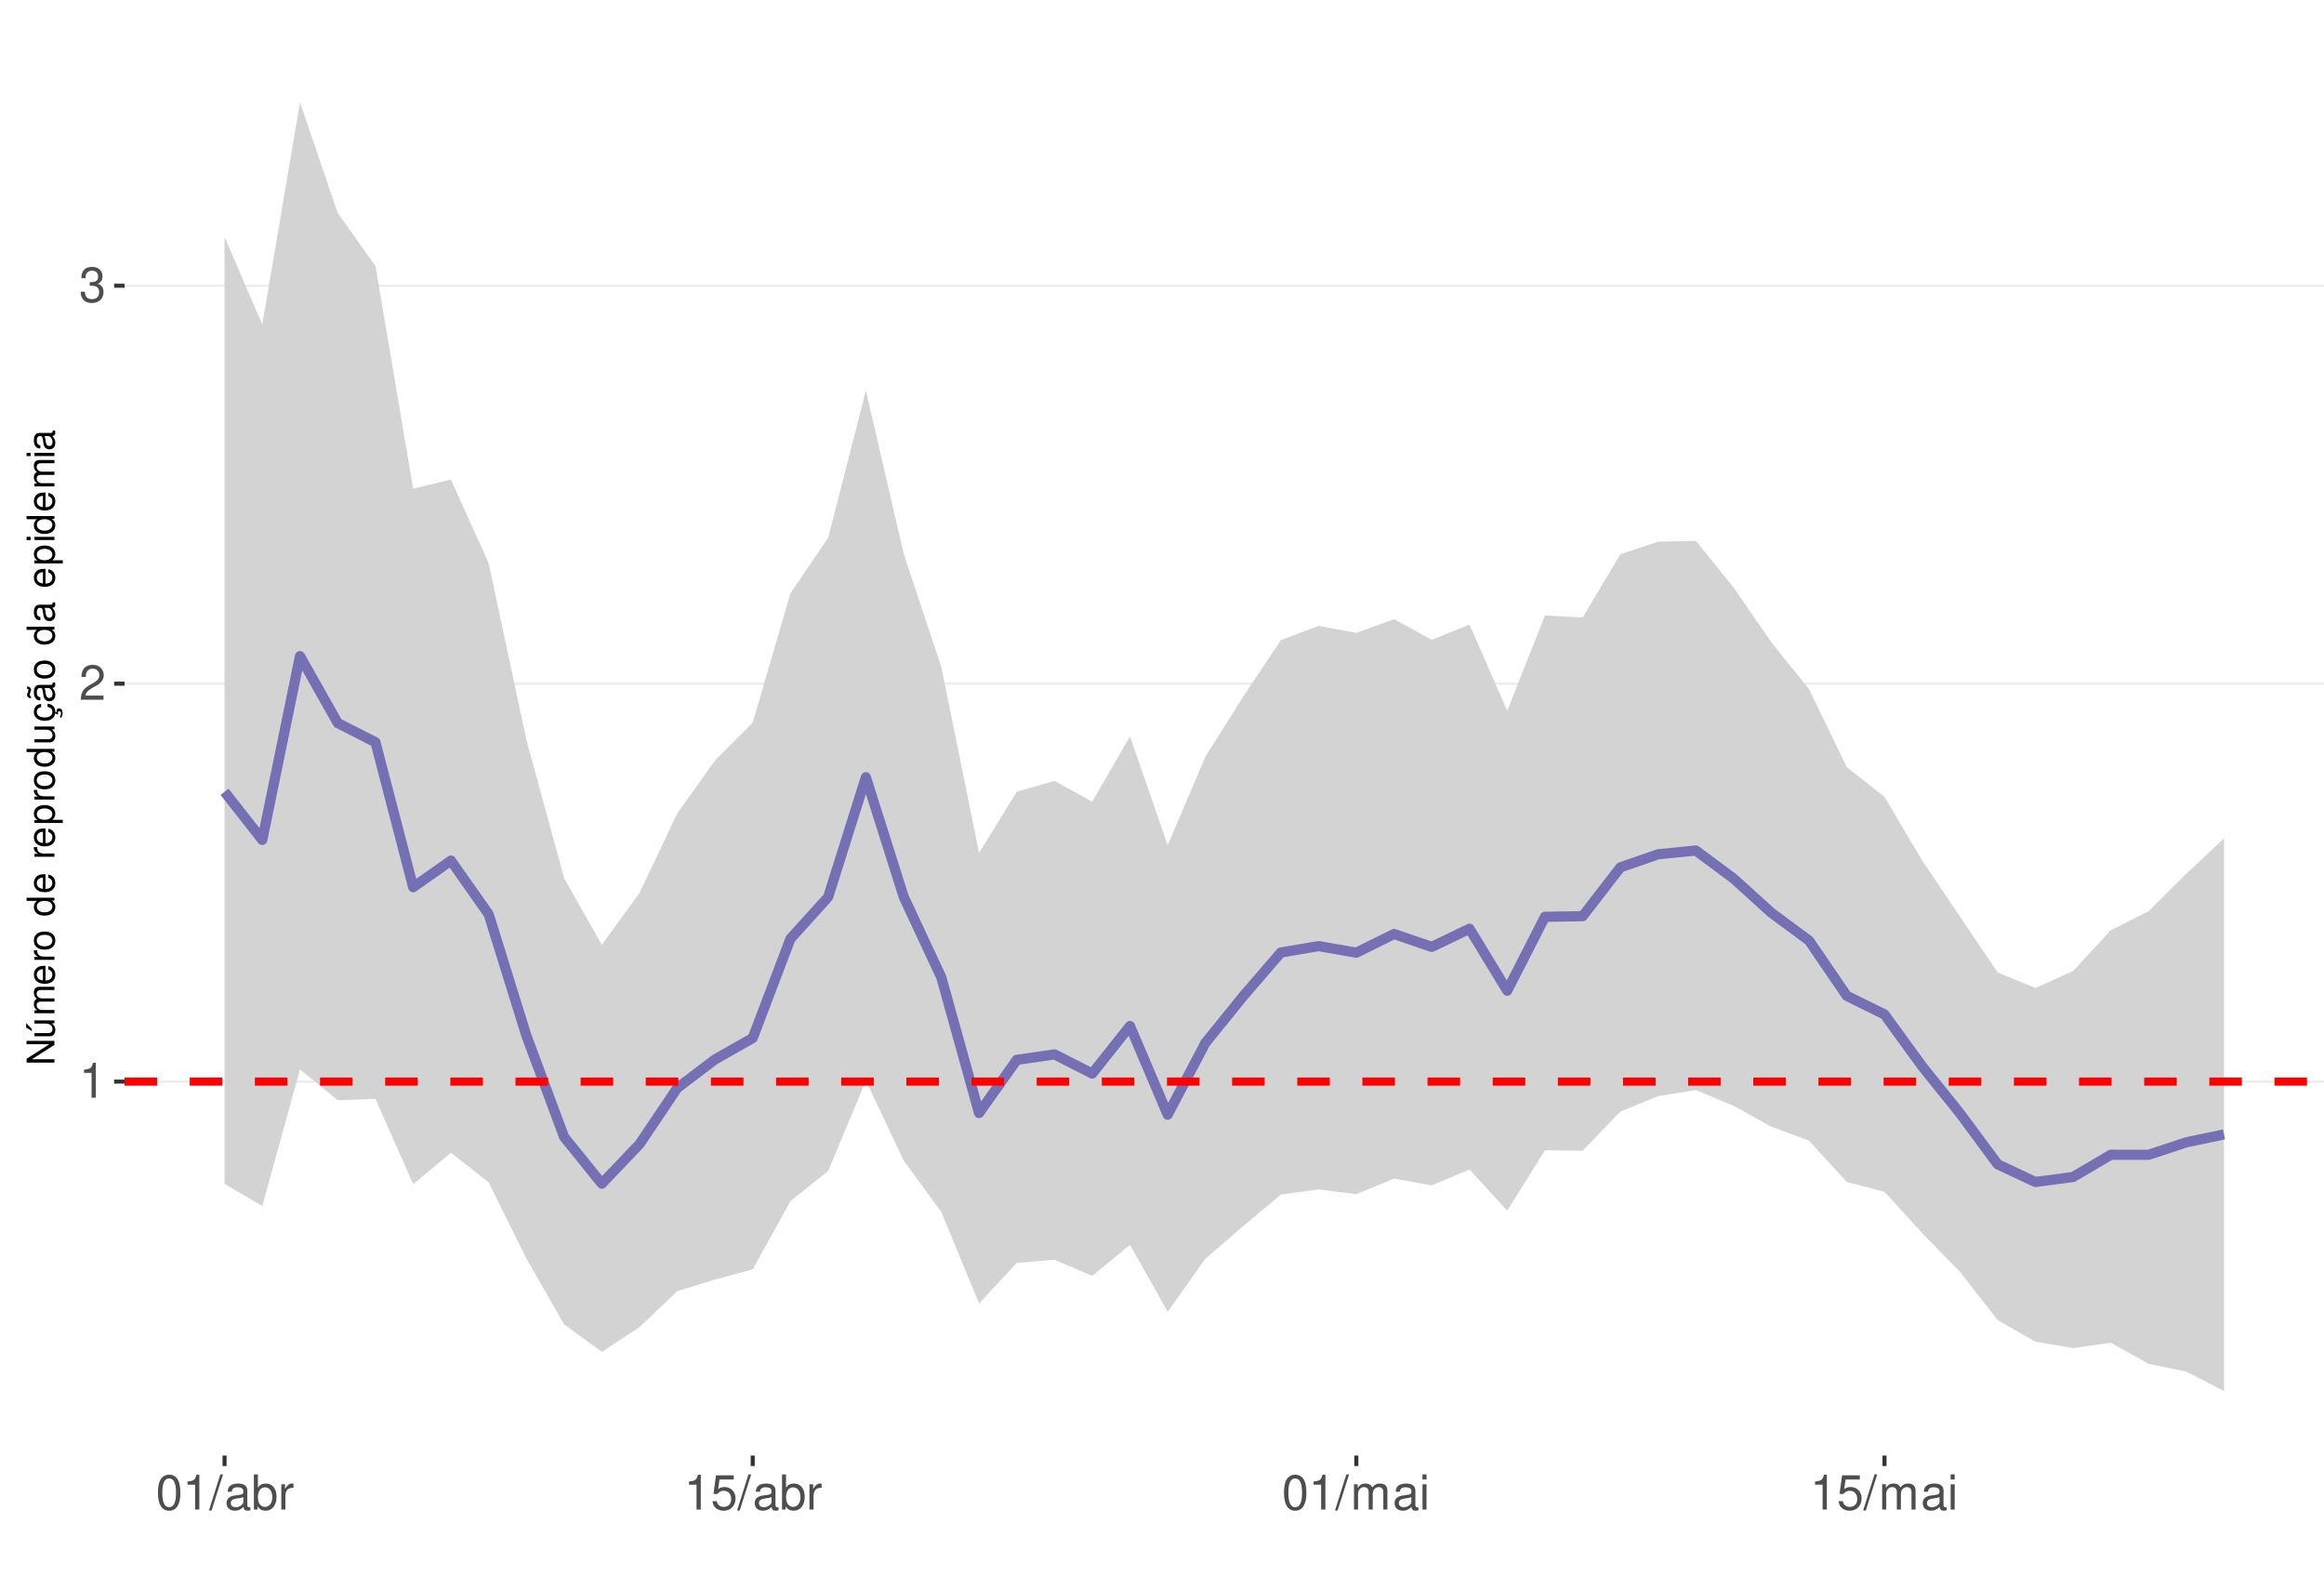
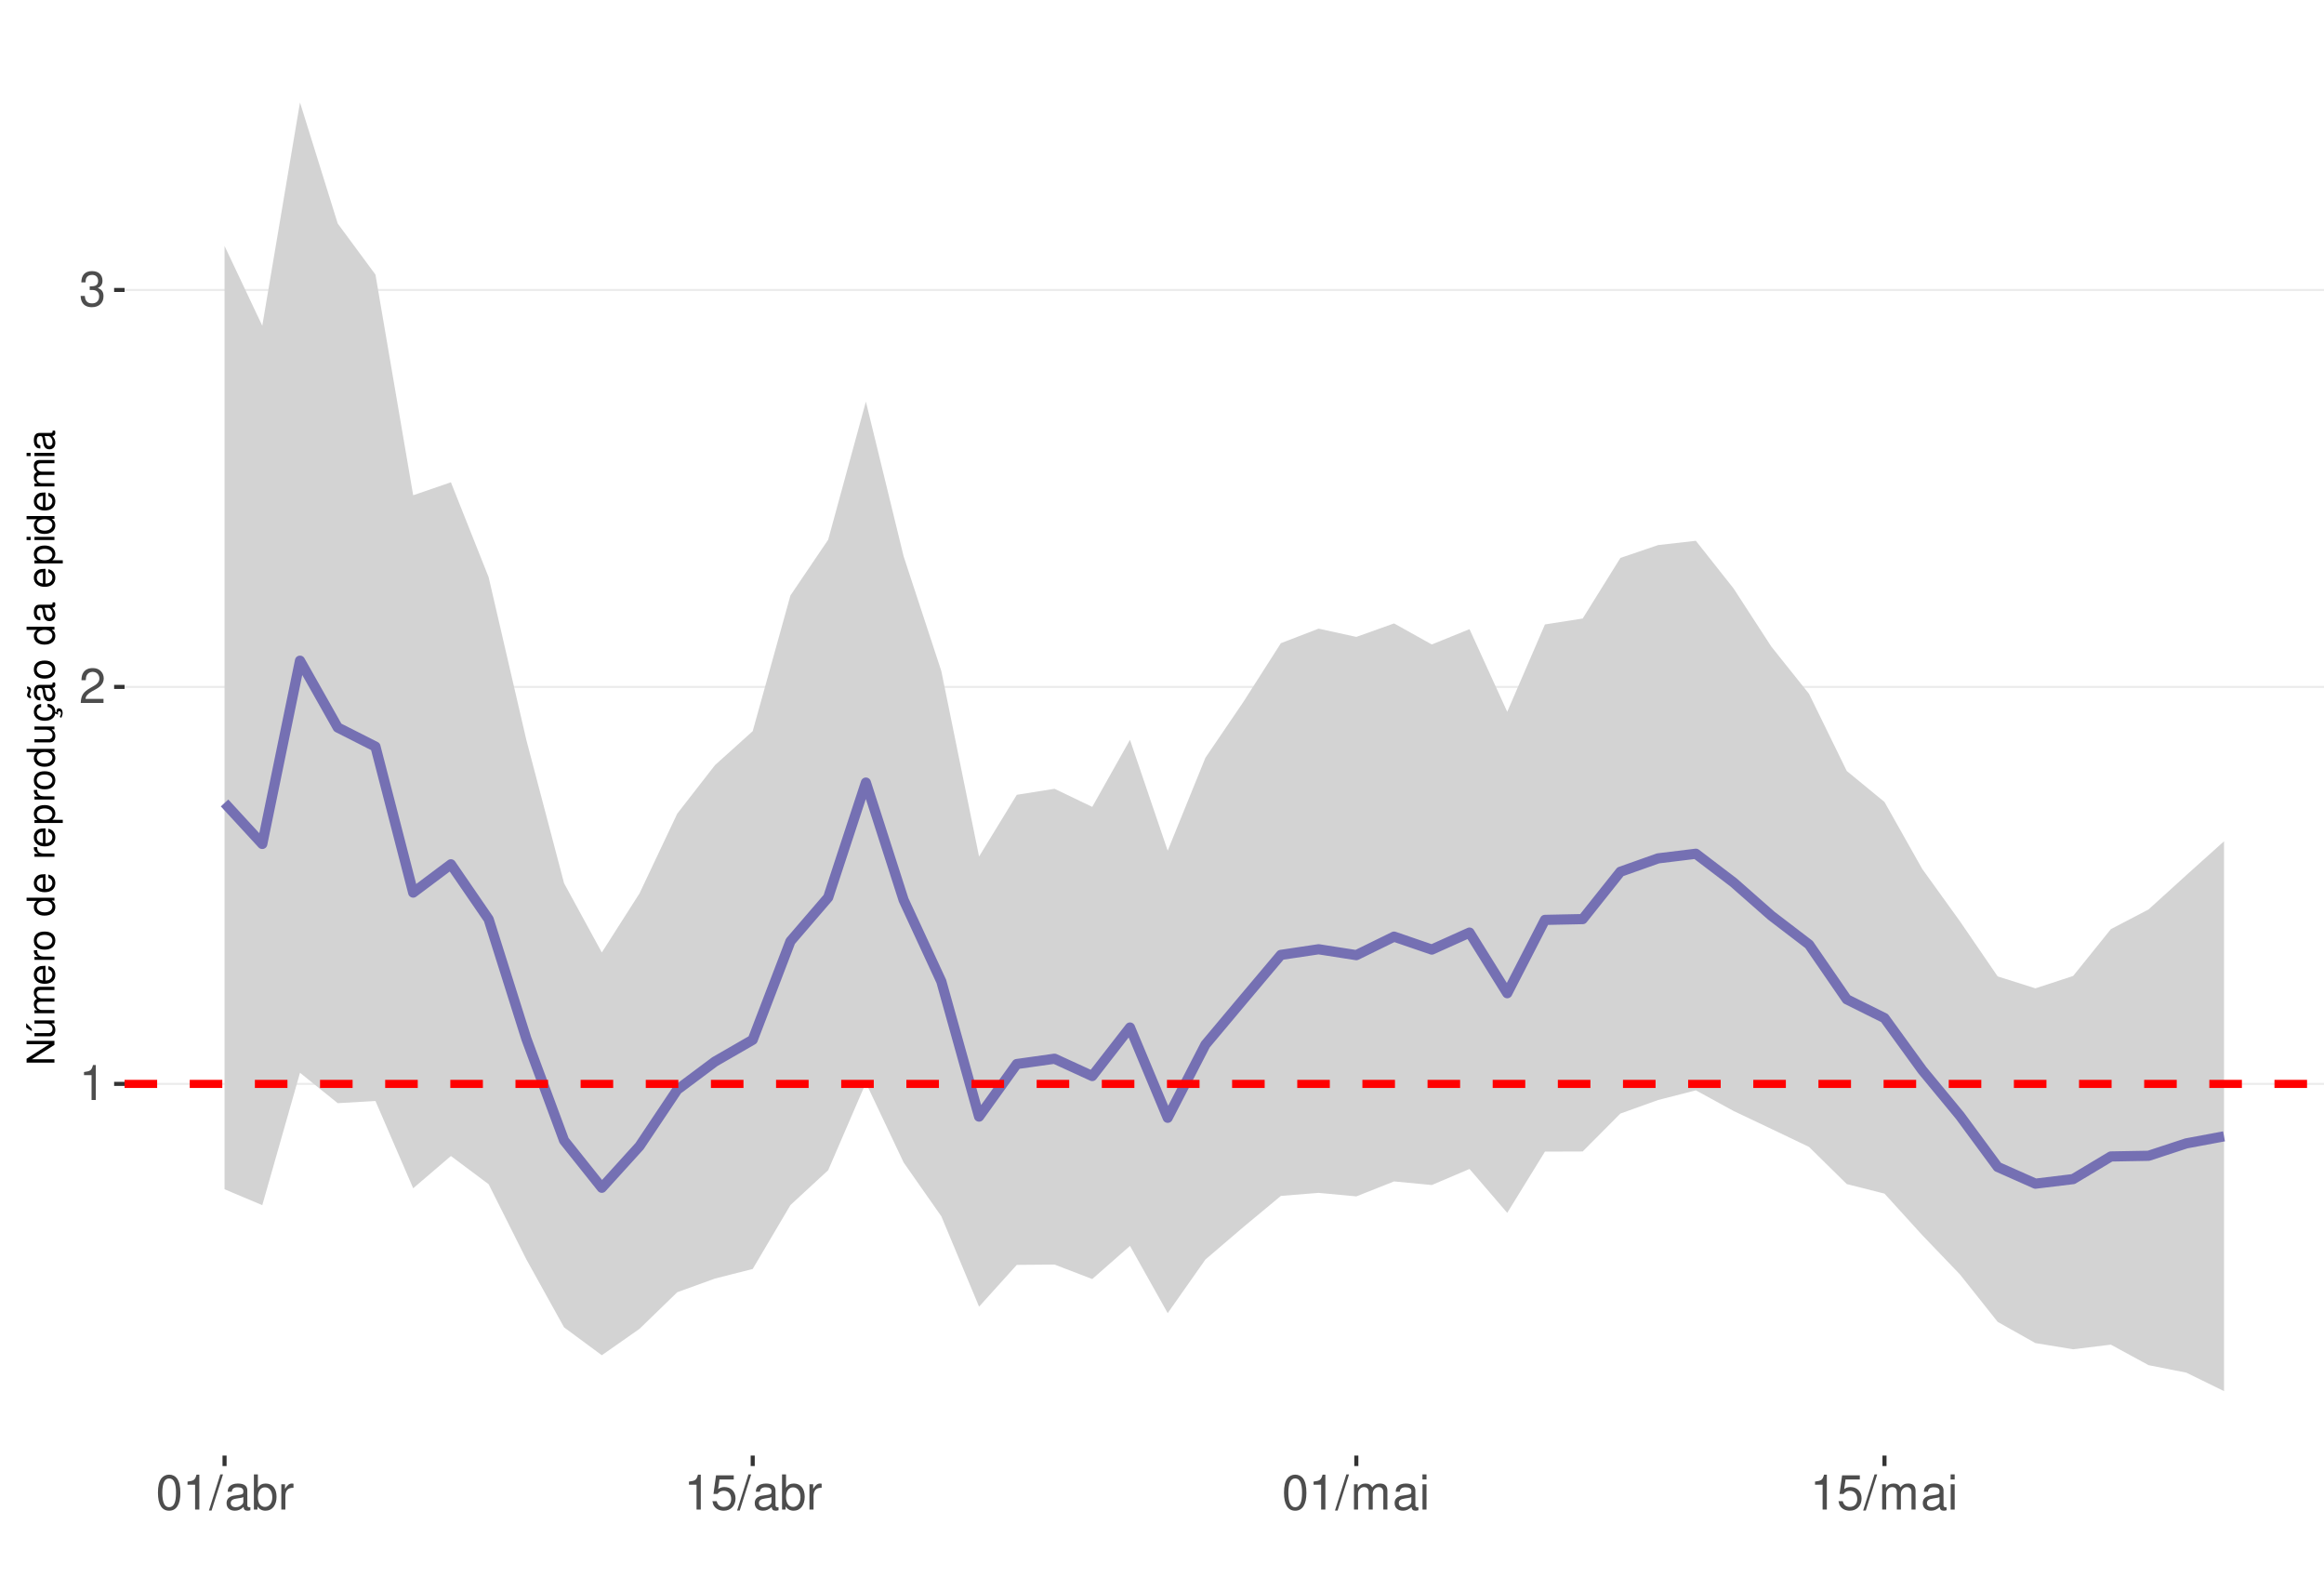
<svg xmlns="http://www.w3.org/2000/svg" xmlns:xlink="http://www.w3.org/1999/xlink" width="609pt" height="413pt" viewBox="0 0 609 413" version="1.1">
  <defs>
    <g>
      <symbol overflow="visible" id="glyph0-0">
        <path style="stroke:none;" d="" />
      </symbol>
      <symbol overflow="visible" id="glyph0-1">
        <path style="stroke:none;" d="M 3.281 -6.516 L 3.281 0 L 4.391 0 L 4.391 -9.156 L 3.656 -9.156 C 3.266 -7.75 3.016 -7.562 1.297 -7.328 L 1.297 -6.516 Z M 3.281 -6.516 " />
      </symbol>
      <symbol overflow="visible" id="glyph0-2">
        <path style="stroke:none;" d="M 6.406 -1.094 L 1.688 -1.094 C 1.797 -1.859 2.203 -2.344 3.297 -3.016 L 4.562 -3.719 C 5.828 -4.422 6.469 -5.359 6.469 -6.484 C 6.469 -7.234 6.156 -7.953 5.625 -8.438 C 5.094 -8.922 4.438 -9.156 3.594 -9.156 C 2.453 -9.156 1.609 -8.75 1.109 -7.953 C 0.797 -7.484 0.656 -6.906 0.625 -5.984 L 1.75 -5.984 C 1.781 -6.609 1.859 -6.969 2.016 -7.281 C 2.297 -7.828 2.891 -8.172 3.562 -8.172 C 4.562 -8.172 5.328 -7.438 5.328 -6.453 C 5.328 -5.719 4.906 -5.094 4.109 -4.625 L 2.953 -3.953 C 1.078 -2.875 0.531 -2.016 0.438 -0.016 L 6.406 -0.016 Z M 6.406 -1.094 " />
      </symbol>
      <symbol overflow="visible" id="glyph0-3">
        <path style="stroke:none;" d="M 2.797 -4.219 L 3.406 -4.219 C 4.625 -4.219 5.266 -3.641 5.266 -2.547 C 5.266 -1.391 4.562 -0.703 3.422 -0.703 C 2.188 -0.703 1.594 -1.312 1.516 -2.656 L 0.406 -2.656 C 0.453 -1.922 0.578 -1.438 0.797 -1.031 C 1.266 -0.156 2.141 0.297 3.359 0.297 C 5.219 0.297 6.406 -0.828 6.406 -2.562 C 6.406 -3.719 5.969 -4.359 4.891 -4.734 C 5.719 -5.078 6.141 -5.703 6.141 -6.625 C 6.141 -8.203 5.109 -9.156 3.406 -9.156 C 1.594 -9.156 0.625 -8.141 0.594 -6.203 L 1.703 -6.203 C 1.719 -6.766 1.766 -7.078 1.906 -7.359 C 2.172 -7.875 2.719 -8.172 3.422 -8.172 C 4.406 -8.172 5 -7.578 5 -6.594 C 5 -5.953 4.766 -5.562 4.281 -5.344 C 3.969 -5.219 3.562 -5.156 2.797 -5.156 Z M 2.797 -4.219 " />
      </symbol>
      <symbol overflow="visible" id="glyph0-4">
        <path style="stroke:none;" d="M 3.484 -9.156 C 2.641 -9.156 1.891 -8.766 1.422 -8.156 C 0.828 -7.344 0.547 -6.125 0.547 -4.422 C 0.547 -1.344 1.562 0.297 3.484 0.297 C 5.375 0.297 6.422 -1.344 6.422 -4.359 C 6.422 -6.125 6.141 -7.312 5.547 -8.156 C 5.078 -8.781 4.328 -9.156 3.484 -9.156 Z M 3.484 -8.156 C 4.688 -8.156 5.281 -6.938 5.281 -4.453 C 5.281 -1.844 4.703 -0.625 3.453 -0.625 C 2.281 -0.625 1.688 -1.891 1.688 -4.422 C 1.688 -6.938 2.281 -8.156 3.484 -8.156 Z M 3.484 -8.156 " />
      </symbol>
      <symbol overflow="visible" id="glyph0-5">
        <path style="stroke:none;" d="M 2.891 -9.219 L -0.094 0.25 L 0.594 0.25 L 3.594 -9.219 Z M 2.891 -9.219 " />
      </symbol>
      <symbol overflow="visible" id="glyph0-6">
        <path style="stroke:none;" d="M 6.766 -0.625 C 6.656 -0.594 6.609 -0.594 6.547 -0.594 C 6.172 -0.594 5.969 -0.781 5.969 -1.109 L 5.969 -5.016 C 5.969 -6.188 5.109 -6.828 3.484 -6.828 C 2.5 -6.828 1.734 -6.547 1.281 -6.047 C 0.969 -5.703 0.844 -5.328 0.828 -4.672 L 1.891 -4.672 C 1.969 -5.484 2.453 -5.844 3.438 -5.844 C 4.406 -5.844 4.922 -5.5 4.922 -4.859 L 4.922 -4.578 C 4.906 -4.125 4.688 -3.969 3.828 -3.844 C 2.328 -3.656 2.094 -3.609 1.703 -3.438 C 0.922 -3.109 0.531 -2.531 0.531 -1.672 C 0.531 -0.469 1.359 0.297 2.703 0.297 C 3.547 0.297 4.219 0 4.969 -0.688 C 5.031 0 5.359 0.297 6.047 0.297 C 6.281 0.297 6.422 0.266 6.766 0.172 Z M 4.922 -2.094 C 4.922 -1.734 4.828 -1.516 4.5 -1.234 C 4.078 -0.828 3.562 -0.625 2.938 -0.625 C 2.109 -0.625 1.625 -1.031 1.625 -1.703 C 1.625 -2.391 2.094 -2.75 3.234 -2.906 C 4.359 -3.062 4.562 -3.109 4.922 -3.281 Z M 4.922 -2.094 " />
      </symbol>
      <symbol overflow="visible" id="glyph0-7">
        <path style="stroke:none;" d="M 0.688 -9.219 L 0.688 0 L 1.625 0 L 1.625 -0.844 C 2.141 -0.078 2.812 0.297 3.734 0.297 C 5.484 0.297 6.625 -1.141 6.625 -3.344 C 6.625 -5.5 5.547 -6.828 3.781 -6.828 C 2.875 -6.828 2.234 -6.484 1.734 -5.734 L 1.734 -9.219 Z M 3.578 -5.828 C 4.766 -5.828 5.516 -4.812 5.516 -3.234 C 5.516 -1.719 4.734 -0.703 3.578 -0.703 C 2.453 -0.703 1.734 -1.703 1.734 -3.266 C 1.734 -4.828 2.453 -5.828 3.578 -5.828 Z M 3.578 -5.828 " />
      </symbol>
      <symbol overflow="visible" id="glyph0-8">
        <path style="stroke:none;" d="M 0.875 -6.625 L 0.875 0 L 1.938 0 L 1.938 -3.438 C 1.953 -5.031 2.609 -5.75 4.062 -5.703 L 4.062 -6.781 C 3.891 -6.812 3.781 -6.828 3.656 -6.828 C 2.969 -6.828 2.453 -6.422 1.844 -5.422 L 1.844 -6.625 Z M 0.875 -6.625 " />
      </symbol>
      <symbol overflow="visible" id="glyph0-9">
        <path style="stroke:none;" d="M 6.031 -8.969 L 1.391 -8.969 L 0.719 -4.094 L 1.75 -4.094 C 2.266 -4.703 2.703 -4.922 3.406 -4.922 C 4.609 -4.922 5.359 -4.094 5.359 -2.766 C 5.359 -1.484 4.609 -0.703 3.391 -0.703 C 2.422 -0.703 1.828 -1.188 1.562 -2.203 L 0.438 -2.203 C 0.594 -1.469 0.719 -1.109 0.984 -0.781 C 1.5 -0.094 2.406 0.297 3.422 0.297 C 5.234 0.297 6.5 -1.031 6.5 -2.922 C 6.5 -4.703 5.312 -5.906 3.594 -5.906 C 2.969 -5.906 2.453 -5.75 1.938 -5.359 L 2.297 -7.875 L 6.031 -7.875 Z M 6.031 -8.969 " />
      </symbol>
      <symbol overflow="visible" id="glyph0-10">
        <path style="stroke:none;" d="M 0.891 -6.625 L 0.891 0 L 1.953 0 L 1.953 -4.156 C 1.953 -5.125 2.641 -5.891 3.5 -5.891 C 4.297 -5.891 4.734 -5.422 4.734 -4.562 L 4.734 0 L 5.797 0 L 5.797 -4.156 C 5.797 -5.125 6.5 -5.891 7.359 -5.891 C 8.125 -5.891 8.578 -5.406 8.578 -4.562 L 8.578 0 L 9.641 0 L 9.641 -4.969 C 9.641 -6.156 8.953 -6.828 7.719 -6.828 C 6.828 -6.828 6.297 -6.562 5.688 -5.812 C 5.297 -6.516 4.766 -6.828 3.891 -6.828 C 3.016 -6.828 2.422 -6.5 1.859 -5.688 L 1.859 -6.625 Z M 0.891 -6.625 " />
      </symbol>
      <symbol overflow="visible" id="glyph0-11">
        <path style="stroke:none;" d="M 1.891 -6.625 L 0.844 -6.625 L 0.844 0 L 1.891 0 Z M 1.891 -9.219 L 0.828 -9.219 L 0.828 -7.891 L 1.891 -7.891 Z M 1.891 -9.219 " />
      </symbol>
      <symbol overflow="visible" id="glyph1-0">
        <path style="stroke:none;" d="" />
      </symbol>
      <symbol overflow="visible" id="glyph1-1">
        <path style="stroke:none;" d="M -7.297 -6.453 L -7.297 -5.578 L -1.328 -5.578 L -7.297 -1.766 L -7.297 -0.766 L 0 -0.766 L 0 -1.641 L -5.906 -1.641 L 0 -5.406 L 0 -6.453 Z M -7.297 -6.453 " />
      </symbol>
      <symbol overflow="visible" id="glyph1-2">
        <path style="stroke:none;" d="M 0 -4.812 L -5.234 -4.812 L -5.234 -3.984 L -2.266 -3.984 C -1.203 -3.984 -0.5 -3.438 -0.5 -2.562 C -0.5 -1.906 -0.906 -1.484 -1.531 -1.484 L -5.234 -1.484 L -5.234 -0.656 L -1.203 -0.656 C -0.328 -0.656 0.234 -1.297 0.234 -2.312 C 0.234 -3.094 -0.047 -3.578 -0.734 -4.062 L 0 -4.062 Z M -7.406 -2.953 L -5.922 -2 L -5.922 -2.594 L -7.406 -4.094 Z M -7.406 -2.953 " />
      </symbol>
      <symbol overflow="visible" id="glyph1-3">
        <path style="stroke:none;" d="M -5.234 -0.703 L 0 -0.703 L 0 -1.547 L -3.297 -1.547 C -4.047 -1.547 -4.656 -2.094 -4.656 -2.766 C -4.656 -3.391 -4.281 -3.734 -3.609 -3.734 L 0 -3.734 L 0 -4.578 L -3.297 -4.578 C -4.047 -4.578 -4.656 -5.125 -4.656 -5.812 C -4.656 -6.422 -4.266 -6.781 -3.609 -6.781 L 0 -6.781 L 0 -7.625 L -3.938 -7.625 C -4.875 -7.625 -5.391 -7.078 -5.391 -6.094 C -5.391 -5.406 -5.188 -4.984 -4.594 -4.484 C -5.156 -4.188 -5.391 -3.766 -5.391 -3.078 C -5.391 -2.375 -5.125 -1.906 -4.5 -1.469 L -5.234 -1.469 Z M -5.234 -0.703 " />
      </symbol>
      <symbol overflow="visible" id="glyph1-4">
        <path style="stroke:none;" d="M -2.344 -5.125 C -3.141 -5.125 -3.625 -5.062 -4.016 -4.922 C -4.875 -4.578 -5.391 -3.781 -5.391 -2.797 C -5.391 -1.344 -4.281 -0.406 -2.547 -0.406 C -0.812 -0.406 0.234 -1.297 0.234 -2.781 C 0.234 -3.984 -0.453 -4.812 -1.594 -5.016 L -1.594 -4.188 C -0.906 -3.953 -0.547 -3.484 -0.547 -2.812 C -0.547 -2.281 -0.781 -1.828 -1.219 -1.547 C -1.516 -1.344 -1.812 -1.281 -2.344 -1.266 Z M -3.016 -1.297 C -3.984 -1.359 -4.625 -1.953 -4.625 -2.797 C -4.625 -3.641 -3.953 -4.234 -3.016 -4.234 Z M -3.016 -1.297 " />
      </symbol>
      <symbol overflow="visible" id="glyph1-5">
        <path style="stroke:none;" d="M -5.234 -0.688 L 0 -0.688 L 0 -1.531 L -2.719 -1.531 C -3.984 -1.547 -4.547 -2.062 -4.516 -3.203 L -5.359 -3.203 C -5.375 -3.062 -5.391 -2.984 -5.391 -2.891 C -5.391 -2.344 -5.062 -1.938 -4.297 -1.453 L -5.234 -1.453 Z M -5.234 -0.688 " />
      </symbol>
      <symbol overflow="visible" id="glyph1-6">
        <path style="stroke:none;" d="M -5.391 -2.719 C -5.391 -1.234 -4.344 -0.359 -2.578 -0.359 C -0.812 -0.359 0.234 -1.234 0.234 -2.734 C 0.234 -4.203 -0.812 -5.094 -2.547 -5.094 C -4.359 -5.094 -5.391 -4.234 -5.391 -2.719 Z M -4.625 -2.734 C -4.625 -3.672 -3.844 -4.234 -2.547 -4.234 C -1.312 -4.234 -0.547 -3.656 -0.547 -2.734 C -0.547 -1.797 -1.312 -1.234 -2.578 -1.234 C -3.844 -1.234 -4.625 -1.797 -4.625 -2.734 Z M -4.625 -2.734 " />
      </symbol>
      <symbol overflow="visible" id="glyph1-7">
        <path style="stroke:none;" d="" />
      </symbol>
      <symbol overflow="visible" id="glyph1-8">
        <path style="stroke:none;" d="M -7.297 -4.953 L -7.297 -4.125 L -4.578 -4.125 C -5.109 -3.766 -5.391 -3.203 -5.391 -2.516 C -5.391 -1.156 -4.297 -0.266 -2.625 -0.266 C -0.859 -0.266 0.234 -1.125 0.234 -2.547 C 0.234 -3.266 -0.047 -3.766 -0.688 -4.203 L 0 -4.203 L 0 -4.953 Z M -4.609 -2.656 C -4.609 -3.547 -3.812 -4.125 -2.562 -4.125 C -1.344 -4.125 -0.547 -3.547 -0.547 -2.656 C -0.547 -1.734 -1.359 -1.125 -2.578 -1.125 C -3.797 -1.125 -4.609 -1.734 -4.609 -2.656 Z M -4.609 -2.656 " />
      </symbol>
      <symbol overflow="visible" id="glyph1-9">
        <path style="stroke:none;" d="M 2.188 -0.547 L 2.188 -1.375 L -0.547 -1.375 C -0.016 -1.812 0.234 -2.312 0.234 -2.984 C 0.234 -4.344 -0.859 -5.234 -2.531 -5.234 C -4.297 -5.234 -5.391 -4.375 -5.391 -2.984 C -5.391 -2.266 -5.062 -1.703 -4.453 -1.312 L -5.234 -1.312 L -5.234 -0.547 Z M -4.609 -2.844 C -4.609 -3.766 -3.797 -4.359 -2.547 -4.359 C -1.359 -4.359 -0.547 -3.75 -0.547 -2.844 C -0.547 -1.953 -1.344 -1.375 -2.578 -1.375 C -3.812 -1.375 -4.609 -1.953 -4.609 -2.844 Z M -4.609 -2.844 " />
      </symbol>
      <symbol overflow="visible" id="glyph1-10">
        <path style="stroke:none;" d="M 0 -4.812 L -5.234 -4.812 L -5.234 -3.984 L -2.266 -3.984 C -1.203 -3.984 -0.5 -3.438 -0.5 -2.562 C -0.5 -1.906 -0.906 -1.484 -1.531 -1.484 L -5.234 -1.484 L -5.234 -0.656 L -1.203 -0.656 C -0.328 -0.656 0.234 -1.297 0.234 -2.312 C 0.234 -3.094 -0.047 -3.578 -0.734 -4.062 L 0 -4.062 Z M 0 -4.812 " />
      </symbol>
      <symbol overflow="visible" id="glyph1-11">
        <path style="stroke:none;" d="M 0.234 -2.641 C 0.234 -3.875 -0.547 -4.703 -1.797 -4.766 L -1.797 -3.938 C -0.953 -3.797 -0.531 -3.359 -0.531 -2.656 C -0.531 -1.734 -1.281 -1.188 -2.516 -1.188 C -3.844 -1.188 -4.625 -1.719 -4.625 -2.625 C -4.625 -3.328 -4.203 -3.766 -3.484 -3.875 L -3.484 -4.703 C -3.984 -4.672 -4.312 -4.562 -4.609 -4.359 C -5.094 -4 -5.391 -3.375 -5.391 -2.641 C -5.391 -1.219 -4.266 -0.312 -2.531 -0.312 C -1.469 -0.312 -0.625 -0.672 -0.156 -1.312 C 0.047 -1.594 0.125 -1.812 0.203 -2.25 L 0.922 -1.938 L 0.984 -2.062 C 0.938 -2.188 0.906 -2.25 0.906 -2.375 C 0.906 -2.656 1.047 -2.828 1.281 -2.828 C 1.547 -2.828 1.734 -2.594 1.734 -2.297 C 1.734 -2.031 1.672 -1.844 1.438 -1.406 L 1.406 -1.312 L 1.812 -1.094 C 2.078 -1.75 2.141 -1.953 2.141 -2.344 C 2.141 -3.109 1.781 -3.578 1.203 -3.578 C 0.781 -3.578 0.547 -3.297 0.547 -2.797 C 0.547 -2.703 0.547 -2.641 0.562 -2.516 Z M 0.234 -2.641 " />
      </symbol>
      <symbol overflow="visible" id="glyph1-12">
        <path style="stroke:none;" d="M -0.484 -5.344 C -0.469 -5.266 -0.469 -5.219 -0.469 -5.172 C -0.469 -4.875 -0.625 -4.719 -0.875 -4.719 L -3.953 -4.719 C -4.891 -4.719 -5.391 -4.047 -5.391 -2.75 C -5.391 -1.984 -5.172 -1.375 -4.781 -1.016 C -4.516 -0.766 -4.203 -0.672 -3.688 -0.656 L -3.688 -1.484 C -4.328 -1.562 -4.625 -1.938 -4.625 -2.719 C -4.625 -3.484 -4.344 -3.891 -3.844 -3.891 L -3.625 -3.891 C -3.266 -3.875 -3.125 -3.703 -3.047 -3.016 C -2.891 -1.844 -2.844 -1.656 -2.719 -1.344 C -2.453 -0.734 -2 -0.422 -1.312 -0.422 C -0.375 -0.422 0.234 -1.078 0.234 -2.141 C 0.234 -2.797 0 -3.328 -0.547 -3.922 C 0 -3.984 0.234 -4.234 0.234 -4.781 C 0.234 -4.953 0.203 -5.062 0.141 -5.344 Z M -1.656 -3.891 C -1.375 -3.891 -1.203 -3.812 -0.969 -3.562 C -0.656 -3.219 -0.5 -2.812 -0.5 -2.312 C -0.5 -1.672 -0.812 -1.297 -1.344 -1.297 C -1.891 -1.297 -2.172 -1.656 -2.297 -2.547 C -2.422 -3.438 -2.453 -3.609 -2.594 -3.891 Z M -7.172 -3.75 C -6.922 -3.672 -6.812 -3.547 -6.812 -3.375 C -6.812 -3.25 -6.875 -2.984 -6.984 -2.734 C -7.156 -2.312 -7.172 -2.25 -7.172 -2.047 C -7.172 -1.594 -6.797 -1.297 -6.141 -1.188 L -6.141 -1.766 C -6.375 -1.812 -6.5 -1.938 -6.5 -2.094 C -6.5 -2.203 -6.469 -2.344 -6.375 -2.578 C -6.156 -3.156 -6.125 -3.234 -6.125 -3.438 C -6.125 -3.922 -6.484 -4.219 -7.172 -4.312 Z M -7.172 -3.75 " />
      </symbol>
      <symbol overflow="visible" id="glyph1-13">
        <path style="stroke:none;" d="M -0.484 -5.344 C -0.469 -5.266 -0.469 -5.219 -0.469 -5.172 C -0.469 -4.875 -0.625 -4.719 -0.875 -4.719 L -3.953 -4.719 C -4.891 -4.719 -5.391 -4.047 -5.391 -2.75 C -5.391 -1.984 -5.172 -1.375 -4.781 -1.016 C -4.516 -0.766 -4.203 -0.672 -3.688 -0.656 L -3.688 -1.484 C -4.328 -1.562 -4.625 -1.938 -4.625 -2.719 C -4.625 -3.484 -4.344 -3.891 -3.844 -3.891 L -3.625 -3.891 C -3.266 -3.875 -3.125 -3.703 -3.047 -3.016 C -2.891 -1.844 -2.844 -1.656 -2.719 -1.344 C -2.453 -0.734 -2 -0.422 -1.312 -0.422 C -0.375 -0.422 0.234 -1.078 0.234 -2.141 C 0.234 -2.797 0 -3.328 -0.547 -3.922 C 0 -3.984 0.234 -4.234 0.234 -4.781 C 0.234 -4.953 0.203 -5.062 0.141 -5.344 Z M -1.656 -3.891 C -1.375 -3.891 -1.203 -3.812 -0.969 -3.562 C -0.656 -3.219 -0.5 -2.812 -0.5 -2.312 C -0.5 -1.672 -0.812 -1.297 -1.344 -1.297 C -1.891 -1.297 -2.172 -1.656 -2.297 -2.547 C -2.422 -3.438 -2.453 -3.609 -2.594 -3.891 Z M -1.656 -3.891 " />
      </symbol>
      <symbol overflow="visible" id="glyph1-14">
        <path style="stroke:none;" d="M -5.234 -1.5 L -5.234 -0.672 L 0 -0.672 L 0 -1.5 Z M -7.297 -1.5 L -7.297 -0.656 L -6.234 -0.656 L -6.234 -1.5 Z M -7.297 -1.5 " />
      </symbol>
    </g>
    <clipPath id="clip1">
      <path d="M 32.645 9.961 L 609 9.961 L 609 381.328 L 32.645 381.328 Z M 32.645 9.961 " />
    </clipPath>
    <clipPath id="clip2">
-       <path d="M 32.645 283 L 609 283 L 609 284 L 32.645 284 Z M 32.645 283 " />
+       <path d="M 32.645 283 L 609 283 L 609 285 L 32.645 285 Z M 32.645 283 " />
    </clipPath>
    <clipPath id="clip3">
-       <path d="M 32.645 178 L 609 178 L 609 180 L 32.645 180 Z M 32.645 178 " />
+       <path d="M 32.645 179 L 609 179 L 609 181 L 32.645 181 Z M 32.645 179 " />
    </clipPath>
    <clipPath id="clip4">
-       <path d="M 32.645 74 L 609 74 L 609 76 L 32.645 76 Z M 32.645 74 " />
+       <path d="M 32.645 75 L 609 75 L 609 77 L 32.645 77 Z M 32.645 75 " />
    </clipPath>
    <clipPath id="clip5">
-       <path d="M 32.645 282 L 609 282 L 609 285 L 32.645 285 Z M 32.645 282 " />
+       <path d="M 32.645 282 L 609 282 L 609 286 L 32.645 286 Z M 32.645 282 " />
    </clipPath>
  </defs>
  <g id="surface63">
    <rect x="0" y="0" width="609" height="413" style="fill:rgb(100%,100%,100%);fill-opacity:1;stroke:none;" />
    <rect x="0" y="0" width="609" height="413" style="fill:rgb(100%,100%,100%);fill-opacity:1;stroke:none;" />
    <path style="fill:none;stroke-width:1.067;stroke-linecap:round;stroke-linejoin:round;stroke:rgb(100%,100%,100%);stroke-opacity:1;stroke-miterlimit:10;" d="M 0 413 L 609 413 L 609 0 L 0 0 Z M 0 413 " />
    <g clip-path="url(#clip1)" clip-rule="nonzero">
      <path style=" stroke:none;fill-rule:nonzero;fill:rgb(100%,100%,100%);fill-opacity:1;" d="M 32.645 381.328 L 609 381.328 L 609 9.961 L 32.645 9.961 Z M 32.645 381.328 " />
    </g>
    <g clip-path="url(#clip2)" clip-rule="nonzero">
-       <path style="fill:none;stroke-width:0.533;stroke-linecap:butt;stroke-linejoin:round;stroke:rgb(92.157%,92.157%,92.157%);stroke-opacity:1;stroke-miterlimit:10;" d="M 32.645 283.363 L 609 283.363 " />
+       <path style="fill:none;stroke-width:0.533;stroke-linecap:butt;stroke-linejoin:round;stroke:rgb(92.157%,92.157%,92.157%);stroke-opacity:1;stroke-miterlimit:10;" d="M 32.645 283.961 L 609 283.961 " />
    </g>
    <g clip-path="url(#clip3)" clip-rule="nonzero">
-       <path style="fill:none;stroke-width:0.533;stroke-linecap:butt;stroke-linejoin:round;stroke:rgb(92.157%,92.157%,92.157%);stroke-opacity:1;stroke-miterlimit:10;" d="M 32.645 179.109 L 609 179.109 " />
+       <path style="fill:none;stroke-width:0.533;stroke-linecap:butt;stroke-linejoin:round;stroke:rgb(92.157%,92.157%,92.157%);stroke-opacity:1;stroke-miterlimit:10;" d="M 32.645 179.961 L 609 179.961 " />
    </g>
    <g clip-path="url(#clip4)" clip-rule="nonzero">
-       <path style="fill:none;stroke-width:0.533;stroke-linecap:butt;stroke-linejoin:round;stroke:rgb(92.157%,92.157%,92.157%);stroke-opacity:1;stroke-miterlimit:10;" d="M 32.645 74.859 L 609 74.859 " />
-     </g>
-     <path style=" stroke:none;fill-rule:nonzero;fill:rgb(82.745%,82.745%,82.745%);fill-opacity:1;" d="M 58.844 62.051 L 68.73 85.02 L 78.613 26.844 L 88.5 55.797 L 98.387 69.691 L 108.273 128.023 L 118.16 125.625 L 128.047 147.531 L 137.93 193.777 L 147.816 230.051 L 157.703 247.543 L 167.59 233.918 L 177.477 213.09 L 187.359 199.234 L 197.246 189.293 L 207.133 155.438 L 217.02 140.887 L 226.906 102.32 L 236.793 145.016 L 246.676 174.754 L 256.562 223.457 L 266.449 207.398 L 276.336 204.57 L 286.223 210.035 L 296.109 192.902 L 305.992 221.426 L 315.879 198.215 L 325.766 182.531 L 335.652 167.711 L 345.539 163.961 L 355.422 165.797 L 365.309 162.211 L 375.195 167.598 L 385.082 163.621 L 394.969 186.203 L 404.855 161.25 L 414.738 161.758 L 424.625 145.195 L 434.512 141.906 L 444.398 141.699 L 454.285 153.914 L 464.168 168.242 L 474.055 180.551 L 483.941 200.949 L 493.828 208.77 L 503.715 225.461 L 513.602 240.141 L 523.484 254.777 L 533.371 258.84 L 543.258 254.383 L 553.145 243.688 L 563.031 238.719 L 572.918 228.891 L 582.801 219.648 L 582.801 364.449 L 572.918 359.328 L 563.031 357.305 L 553.145 351.785 L 543.258 353.168 L 533.371 351.504 L 523.484 345.852 L 513.602 333.195 L 503.715 323.07 L 493.828 312.238 L 483.941 309.652 L 474.055 298.848 L 464.168 295.172 L 454.285 289.711 L 444.398 285.559 L 434.512 287.191 L 424.625 291.203 L 414.738 301.465 L 404.855 301.359 L 394.969 317.176 L 385.082 306.387 L 375.195 310.543 L 365.309 308.773 L 355.422 312.852 L 345.539 311.613 L 335.652 312.949 L 325.766 321.23 L 315.879 329.742 L 305.992 343.66 L 296.109 326.113 L 286.223 334.273 L 276.336 330.027 L 266.449 330.836 L 256.562 341.512 L 246.676 317.52 L 236.793 304.004 L 226.906 283.09 L 217.02 306.766 L 207.133 314.672 L 197.246 332.547 L 187.359 335.219 L 177.477 338.258 L 167.59 347.688 L 157.703 354.168 L 147.816 346.957 L 137.93 329.703 L 128.047 309.754 L 118.16 302.008 L 108.273 310.227 L 98.387 287.883 L 88.5 288.234 L 78.613 280.184 L 68.73 315.945 L 58.844 310.16 Z M 58.844 62.051 " />
-     <path style="fill:none;stroke-width:2.667;stroke-linecap:butt;stroke-linejoin:round;stroke:rgb(45.882%,43.922%,70.196%);stroke-opacity:1;stroke-miterlimit:10;" d="M 58.844 207.441 L 68.73 220.043 L 78.613 171.898 L 88.5 189.422 L 98.387 194.453 L 108.273 232.43 L 118.16 225.461 L 128.047 239.504 L 137.93 271.289 L 147.816 297.844 L 157.703 310.102 L 167.59 299.734 L 177.477 285.039 L 187.359 277.559 L 197.246 271.949 L 207.133 245.938 L 217.02 235.004 L 226.906 203.613 L 236.793 234.895 L 246.676 256.078 L 256.562 291.598 L 266.449 277.664 L 276.336 276.23 L 286.223 281.254 L 296.109 268.797 L 305.992 292.027 L 315.879 273.223 L 325.766 261.004 L 335.652 249.539 L 345.539 247.863 L 355.422 249.586 L 365.309 244.691 L 375.195 248.074 L 385.082 243.316 L 394.969 259.547 L 404.855 240.184 L 414.738 240.023 L 424.625 227.227 L 434.512 223.809 L 444.398 222.82 L 454.285 230.168 L 464.168 239.113 L 474.055 246.418 L 483.941 260.883 L 493.828 265.77 L 503.715 279.375 L 513.602 291.66 L 523.484 305.023 L 533.371 309.66 L 543.258 308.344 L 553.145 302.527 L 563.031 302.535 L 572.918 299.266 L 582.801 297.199 " />
+       <path style="fill:none;stroke-width:0.533;stroke-linecap:butt;stroke-linejoin:round;stroke:rgb(92.157%,92.157%,92.157%);stroke-opacity:1;stroke-miterlimit:10;" d="M 32.645 75.961 L 609 75.961 " />
+     </g>
+     <path style=" stroke:none;fill-rule:nonzero;fill:rgb(82.745%,82.745%,82.745%);fill-opacity:1;" d="M 58.844 64.43 L 68.73 85.344 L 78.613 26.844 L 88.5 58.562 L 98.387 71.941 L 108.273 129.75 L 118.16 126.348 L 128.047 151.215 L 137.93 193.859 L 147.816 231.395 L 157.703 249.527 L 167.59 234.035 L 177.477 213.148 L 187.359 200.453 L 197.246 191.547 L 207.133 156 L 217.02 141.395 L 226.906 105.223 L 236.793 145.742 L 246.676 175.82 L 256.562 224.395 L 266.449 208.223 L 276.336 206.648 L 286.223 211.391 L 296.109 193.812 L 305.992 222.867 L 315.879 198.512 L 325.766 183.973 L 335.652 168.504 L 345.539 164.695 L 355.422 166.859 L 365.309 163.324 L 375.195 168.84 L 385.082 164.828 L 394.969 186.48 L 404.855 163.59 L 414.738 162.039 L 424.625 146.164 L 434.512 142.797 L 444.398 141.676 L 454.285 154.172 L 464.168 169.391 L 474.055 181.773 L 483.941 201.98 L 493.828 210.105 L 503.715 227.641 L 513.602 241.363 L 523.484 255.797 L 533.371 258.926 L 543.258 255.688 L 553.145 243.422 L 563.031 238.254 L 572.918 229.277 L 582.801 220.402 L 582.801 364.449 L 572.918 359.609 L 563.031 357.648 L 553.145 352.273 L 543.258 353.484 L 533.371 351.863 L 523.484 346.305 L 513.602 333.883 L 503.715 323.578 L 493.828 312.707 L 483.941 310.203 L 474.055 300.477 L 464.168 295.746 L 454.285 291.059 L 444.398 285.648 L 434.512 288.18 L 424.625 291.73 L 414.738 301.664 L 404.855 301.699 L 394.969 317.746 L 385.082 306.25 L 375.195 310.457 L 365.309 309.512 L 355.422 313.434 L 345.539 312.512 L 335.652 313.305 L 325.766 321.512 L 315.879 329.969 L 305.992 344.02 L 296.109 326.402 L 286.223 335.086 L 276.336 331.293 L 266.449 331.375 L 256.562 342.324 L 246.676 318.656 L 236.793 304.551 L 226.906 283.68 L 217.02 306.578 L 207.133 315.703 L 197.246 332.449 L 187.359 334.957 L 177.477 338.539 L 167.59 348.125 L 157.703 355.051 L 147.816 347.746 L 137.93 329.941 L 128.047 310.246 L 118.16 302.852 L 108.273 311.309 L 98.387 288.441 L 88.5 289.012 L 78.613 281.047 L 68.73 315.734 L 58.844 311.566 Z M 58.844 64.43 " />
+     <path style="fill:none;stroke-width:2.667;stroke-linecap:butt;stroke-linejoin:round;stroke:rgb(45.882%,43.922%,70.196%);stroke-opacity:1;stroke-miterlimit:10;" d="M 58.844 210.359 L 68.73 221.098 L 78.613 173.09 L 88.5 190.59 L 98.387 195.598 L 108.273 233.844 L 118.16 226.434 L 128.047 240.828 L 137.93 272.133 L 147.816 298.789 L 157.703 311.172 L 167.59 300.27 L 177.477 285.488 L 187.359 278.109 L 197.246 272.41 L 207.133 246.602 L 217.02 235.113 L 226.906 205.023 L 236.793 235.77 L 246.676 257.129 L 256.562 292.527 L 266.449 278.758 L 276.336 277.367 L 286.223 281.902 L 296.109 269.191 L 305.992 292.84 L 315.879 273.676 L 325.766 261.891 L 335.652 250.164 L 345.539 248.691 L 355.422 250.23 L 365.309 245.379 L 375.195 248.773 L 385.082 244.324 L 394.969 260.203 L 404.855 240.992 L 414.738 240.785 L 424.625 228.379 L 434.512 224.875 L 444.398 223.668 L 454.285 231.195 L 464.168 239.891 L 474.055 247.449 L 483.941 261.801 L 493.828 266.719 L 503.715 280.34 L 513.602 292.305 L 523.484 305.711 L 533.371 310.102 L 543.258 308.902 L 553.145 302.973 L 563.031 302.793 L 572.918 299.547 L 582.801 297.699 " />
    <g clip-path="url(#clip5)" clip-rule="nonzero">
-       <path style="fill:none;stroke-width:2.134;stroke-linecap:butt;stroke-linejoin:round;stroke:rgb(100%,0%,0%);stroke-opacity:1;stroke-dasharray:8.536,8.536;stroke-miterlimit:10;" d="M 32.645 283.363 L 609 283.363 " />
-     </g>
-     <g style="fill:rgb(30.196%,30.196%,30.196%);fill-opacity:1;">
-       <use xlink:href="#glyph0-1" x="20.715" y="287.585" />
-     </g>
-     <g style="fill:rgb(30.196%,30.196%,30.196%);fill-opacity:1;">
-       <use xlink:href="#glyph0-2" x="20.715" y="183.331" />
-     </g>
-     <g style="fill:rgb(30.196%,30.196%,30.196%);fill-opacity:1;">
-       <use xlink:href="#glyph0-3" x="20.715" y="79.081" />
-     </g>
-     <path style="fill:none;stroke-width:1.067;stroke-linecap:butt;stroke-linejoin:round;stroke:rgb(20%,20%,20%);stroke-opacity:1;stroke-miterlimit:10;" d="M 29.906 283.363 L 32.645 283.363 " />
-     <path style="fill:none;stroke-width:1.067;stroke-linecap:butt;stroke-linejoin:round;stroke:rgb(20%,20%,20%);stroke-opacity:1;stroke-miterlimit:10;" d="M 29.906 179.109 L 32.645 179.109 " />
-     <path style="fill:none;stroke-width:1.067;stroke-linecap:butt;stroke-linejoin:round;stroke:rgb(20%,20%,20%);stroke-opacity:1;stroke-miterlimit:10;" d="M 29.906 74.859 L 32.645 74.859 " />
+       <path style="fill:none;stroke-width:2.134;stroke-linecap:butt;stroke-linejoin:round;stroke:rgb(100%,0%,0%);stroke-opacity:1;stroke-dasharray:8.536,8.536;stroke-miterlimit:10;" d="M 32.645 283.961 L 609 283.961 " />
+     </g>
+     <g style="fill:rgb(30.196%,30.196%,30.196%);fill-opacity:1;">
+       <use xlink:href="#glyph0-1" x="20.715" y="288.183" />
+     </g>
+     <g style="fill:rgb(30.196%,30.196%,30.196%);fill-opacity:1;">
+       <use xlink:href="#glyph0-2" x="20.715" y="184.183" />
+     </g>
+     <g style="fill:rgb(30.196%,30.196%,30.196%);fill-opacity:1;">
+       <use xlink:href="#glyph0-3" x="20.715" y="80.183" />
+     </g>
+     <path style="fill:none;stroke-width:1.067;stroke-linecap:butt;stroke-linejoin:round;stroke:rgb(20%,20%,20%);stroke-opacity:1;stroke-miterlimit:10;" d="M 29.906 283.961 L 32.645 283.961 " />
+     <path style="fill:none;stroke-width:1.067;stroke-linecap:butt;stroke-linejoin:round;stroke:rgb(20%,20%,20%);stroke-opacity:1;stroke-miterlimit:10;" d="M 29.906 179.961 L 32.645 179.961 " />
+     <path style="fill:none;stroke-width:1.067;stroke-linecap:butt;stroke-linejoin:round;stroke:rgb(20%,20%,20%);stroke-opacity:1;stroke-miterlimit:10;" d="M 29.906 75.961 L 32.645 75.961 " />
    <path style="fill:none;stroke-width:1.067;stroke-linecap:butt;stroke-linejoin:round;stroke:rgb(20%,20%,20%);stroke-opacity:1;stroke-miterlimit:10;" d="M 58.844 384.07 L 58.844 381.328 " />
    <path style="fill:none;stroke-width:1.067;stroke-linecap:butt;stroke-linejoin:round;stroke:rgb(20%,20%,20%);stroke-opacity:1;stroke-miterlimit:10;" d="M 197.246 384.07 L 197.246 381.328 " />
    <path style="fill:none;stroke-width:1.067;stroke-linecap:butt;stroke-linejoin:round;stroke:rgb(20%,20%,20%);stroke-opacity:1;stroke-miterlimit:10;" d="M 355.422 384.07 L 355.422 381.328 " />
    <path style="fill:none;stroke-width:1.067;stroke-linecap:butt;stroke-linejoin:round;stroke:rgb(20%,20%,20%);stroke-opacity:1;stroke-miterlimit:10;" d="M 493.828 384.07 L 493.828 381.328 " />
    <g style="fill:rgb(30.196%,30.196%,30.196%);fill-opacity:1;">
      <use xlink:href="#glyph0-4" x="40.844" y="395.483" />
      <use xlink:href="#glyph0-1" x="47.844" y="395.483" />
      <use xlink:href="#glyph0-5" x="54.844" y="395.483" />
      <use xlink:href="#glyph0-6" x="58.844" y="395.483" />
      <use xlink:href="#glyph0-7" x="65.844" y="395.483" />
      <use xlink:href="#glyph0-8" x="72.844" y="395.483" />
    </g>
    <g style="fill:rgb(30.196%,30.196%,30.196%);fill-opacity:1;">
      <use xlink:href="#glyph0-1" x="179.246" y="395.483" />
      <use xlink:href="#glyph0-9" x="186.246" y="395.483" />
      <use xlink:href="#glyph0-5" x="193.246" y="395.483" />
      <use xlink:href="#glyph0-6" x="197.246" y="395.483" />
      <use xlink:href="#glyph0-7" x="204.246" y="395.483" />
      <use xlink:href="#glyph0-8" x="211.246" y="395.483" />
    </g>
    <g style="fill:rgb(30.196%,30.196%,30.196%);fill-opacity:1;">
      <use xlink:href="#glyph0-4" x="335.922" y="395.483" />
      <use xlink:href="#glyph0-1" x="342.922" y="395.483" />
      <use xlink:href="#glyph0-5" x="349.922" y="395.483" />
      <use xlink:href="#glyph0-10" x="353.922" y="395.483" />
      <use xlink:href="#glyph0-6" x="364.922" y="395.483" />
      <use xlink:href="#glyph0-11" x="371.922" y="395.483" />
    </g>
    <g style="fill:rgb(30.196%,30.196%,30.196%);fill-opacity:1;">
      <use xlink:href="#glyph0-1" x="474.328" y="395.483" />
      <use xlink:href="#glyph0-9" x="481.328" y="395.483" />
      <use xlink:href="#glyph0-5" x="488.328" y="395.483" />
      <use xlink:href="#glyph0-10" x="492.328" y="395.483" />
      <use xlink:href="#glyph0-6" x="503.328" y="395.483" />
      <use xlink:href="#glyph0-11" x="510.328" y="395.483" />
    </g>
    <g style="fill:rgb(0%,0%,0%);fill-opacity:1;">
      <use xlink:href="#glyph1-1" x="14.263" y="279.145" />
      <use xlink:href="#glyph1-2" x="14.263" y="272.145" />
      <use xlink:href="#glyph1-3" x="14.263" y="266.145" />
      <use xlink:href="#glyph1-4" x="14.263" y="258.145" />
      <use xlink:href="#glyph1-5" x="14.263" y="252.145" />
      <use xlink:href="#glyph1-6" x="14.263" y="249.145" />
      <use xlink:href="#glyph1-7" x="14.263" y="243.145" />
      <use xlink:href="#glyph1-8" x="14.263" y="240.145" />
      <use xlink:href="#glyph1-4" x="14.263" y="234.145" />
      <use xlink:href="#glyph1-7" x="14.263" y="228.145" />
      <use xlink:href="#glyph1-5" x="14.263" y="225.145" />
      <use xlink:href="#glyph1-4" x="14.263" y="222.145" />
      <use xlink:href="#glyph1-9" x="14.263" y="216.145" />
      <use xlink:href="#glyph1-5" x="14.263" y="210.145" />
      <use xlink:href="#glyph1-6" x="14.263" y="207.145" />
      <use xlink:href="#glyph1-8" x="14.263" y="201.145" />
      <use xlink:href="#glyph1-10" x="14.263" y="195.145" />
      <use xlink:href="#glyph1-11" x="14.263" y="189.145" />
      <use xlink:href="#glyph1-12" x="14.263" y="184.145" />
      <use xlink:href="#glyph1-6" x="14.263" y="178.145" />
      <use xlink:href="#glyph1-7" x="14.263" y="172.145" />
      <use xlink:href="#glyph1-8" x="14.263" y="169.145" />
      <use xlink:href="#glyph1-13" x="14.263" y="163.145" />
      <use xlink:href="#glyph1-7" x="14.263" y="157.145" />
      <use xlink:href="#glyph1-4" x="14.263" y="154.145" />
      <use xlink:href="#glyph1-9" x="14.263" y="148.145" />
      <use xlink:href="#glyph1-14" x="14.263" y="142.145" />
      <use xlink:href="#glyph1-8" x="14.263" y="140.145" />
      <use xlink:href="#glyph1-4" x="14.263" y="134.145" />
      <use xlink:href="#glyph1-3" x="14.263" y="128.145" />
      <use xlink:href="#glyph1-14" x="14.263" y="120.145" />
      <use xlink:href="#glyph1-13" x="14.263" y="118.145" />
    </g>
  </g>
</svg>
